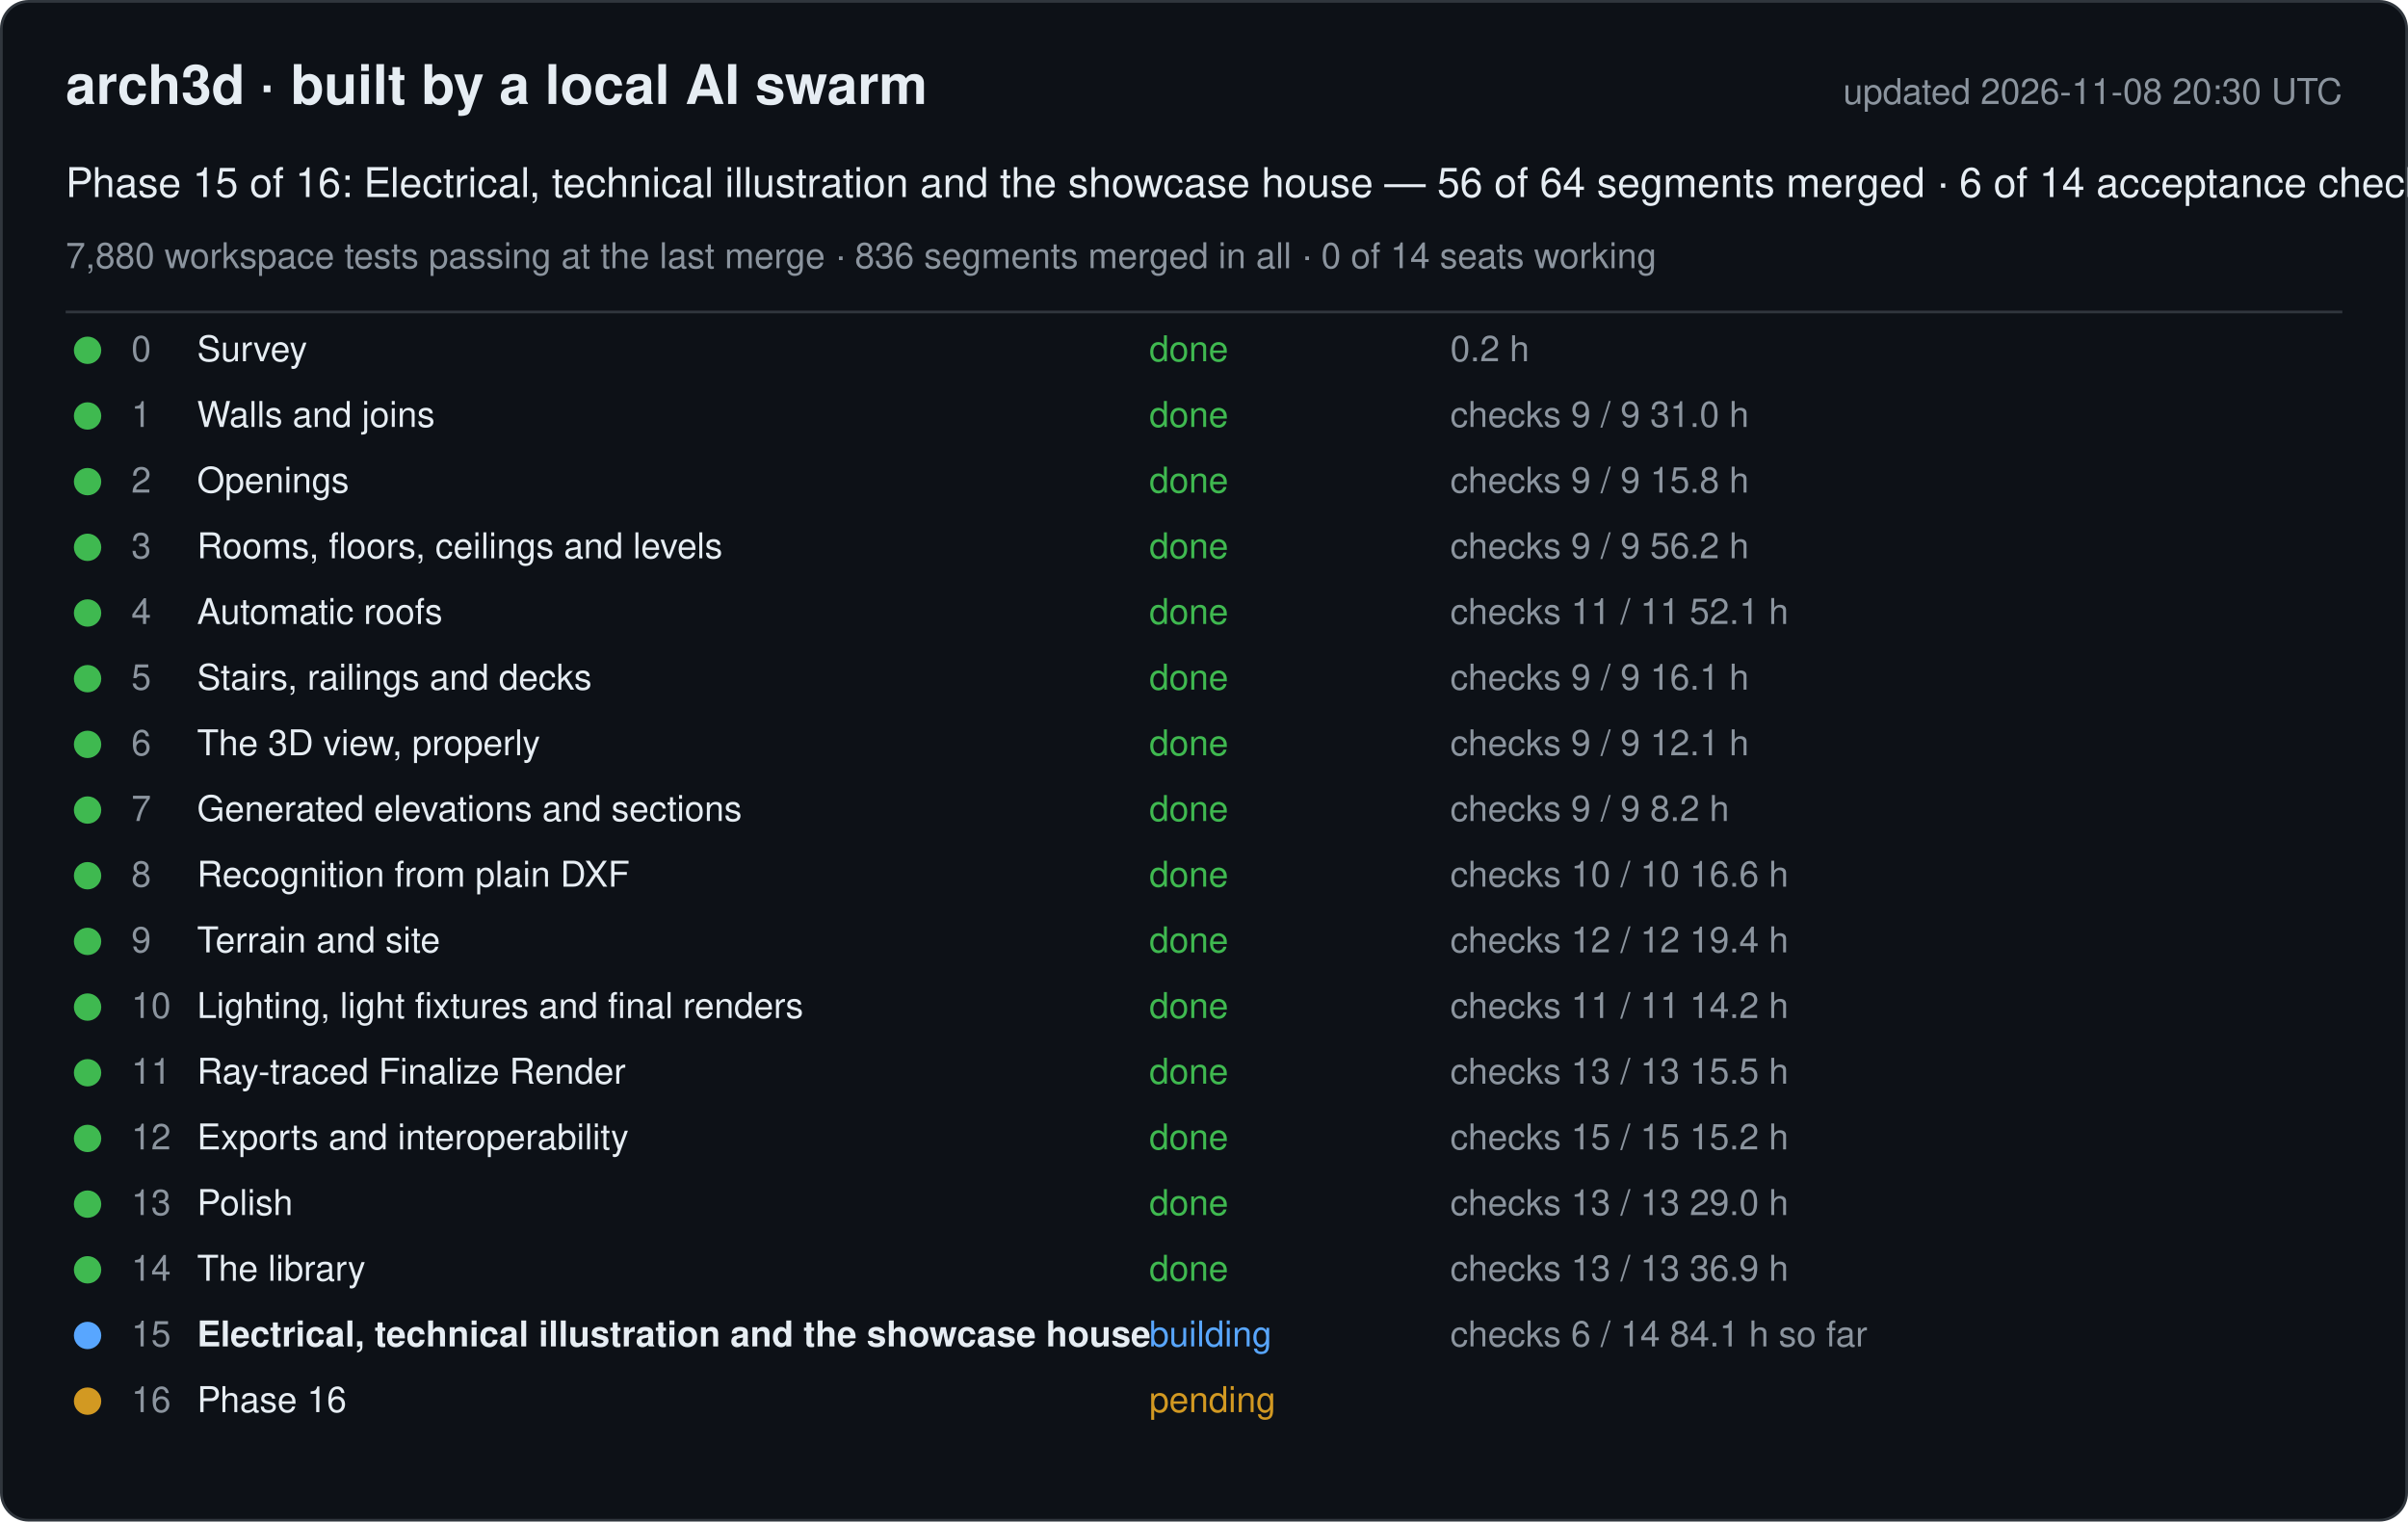
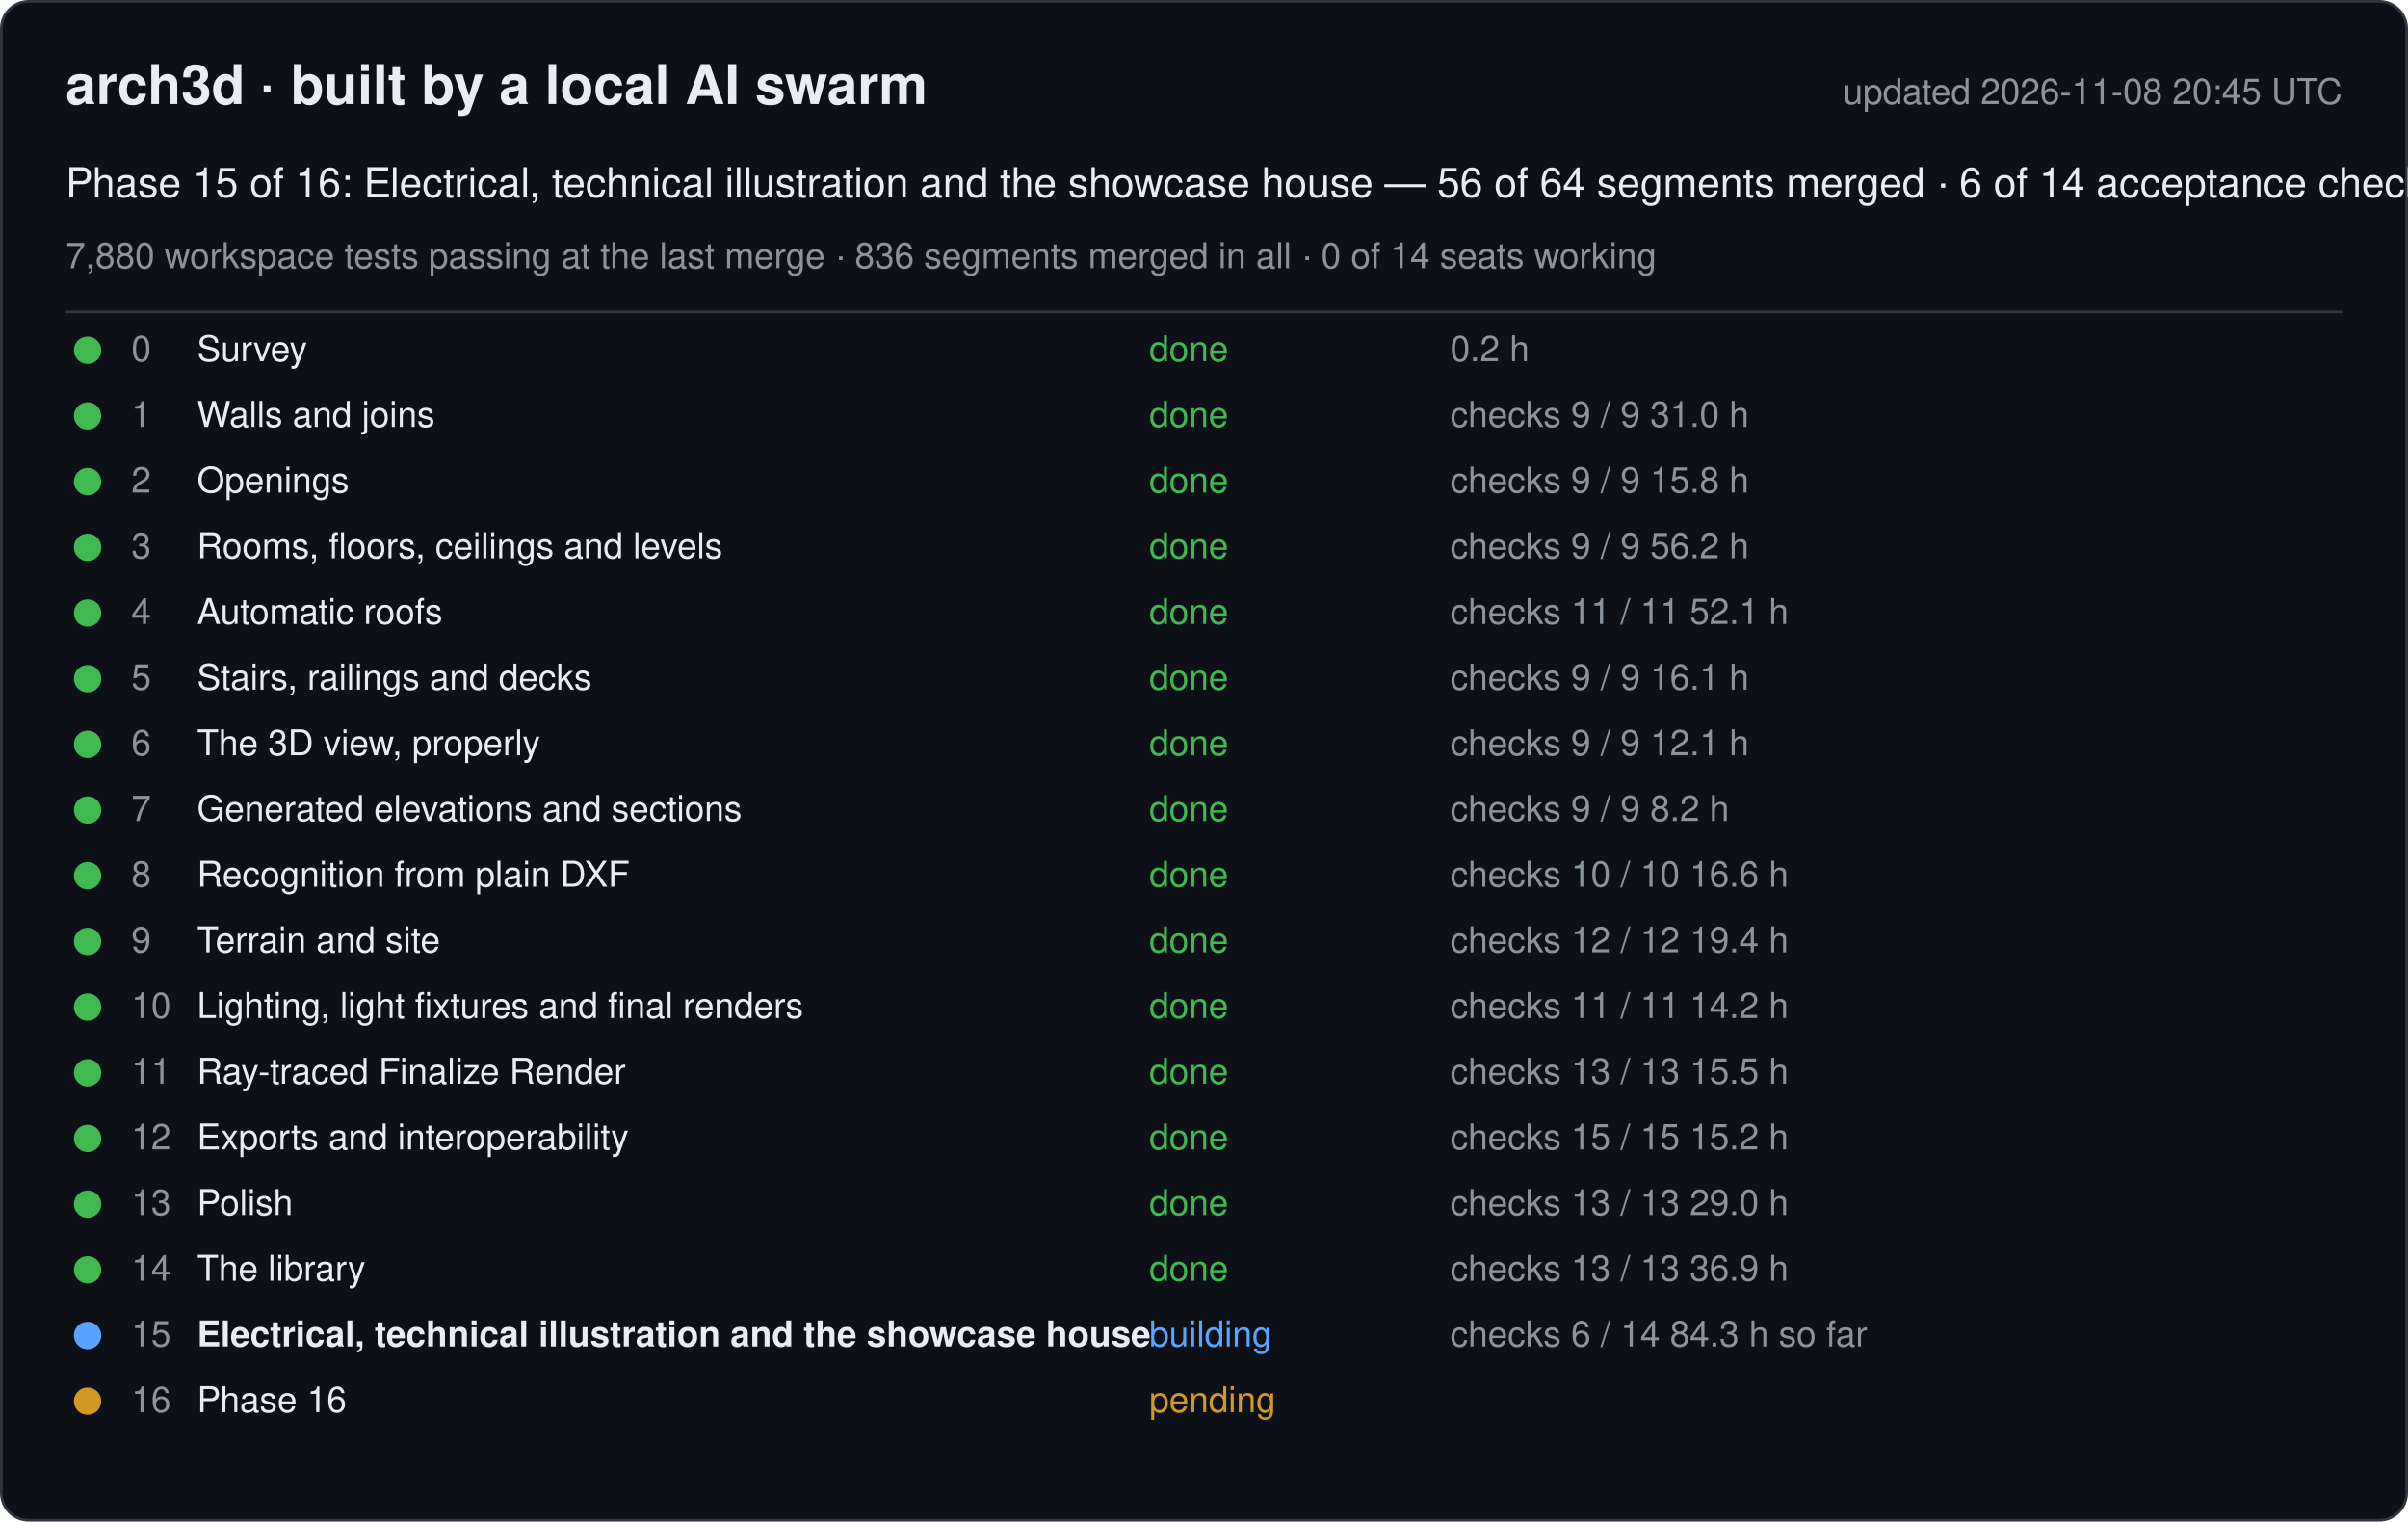
<svg xmlns="http://www.w3.org/2000/svg" width="880" height="556" viewBox="0 0 880 556" font-family="-apple-system, Segoe UI, Helvetica, Arial, sans-serif">
  <rect x="0.5" y="0.5" width="879" height="555" rx="10" fill="#0d1117" stroke="#30363d" />
  <text x="24" y="38" font-size="20" font-weight="600" fill="#e6edf3">arch3d · built by a local AI swarm</text>
-   <text x="856" y="38" font-size="13" fill="#8b949e" text-anchor="end">updated 2026-11-08 20:30 UTC</text>
+   <text x="856" y="38" font-size="13" fill="#8b949e" text-anchor="end">updated 2026-11-08 20:45 UTC</text>
  <text x="24" y="72" font-size="15" fill="#e6edf3">Phase 15 of 16: Electrical, technical illustration and the showcase house — 56 of 64 segments merged · 6 of 14 acceptance checks</text>
  <text x="24" y="98" font-size="13" fill="#8b949e">7,880 workspace tests passing at the last merge · 836 segments merged in all · 0 of 14 seats working</text>
  <line x1="24" y1="114" x2="856" y2="114" stroke="#30363d" />
  <g data-phase="0">
    <circle cx="32" cy="128" r="5" fill="#3fb950" />
    <text x="48" y="132" font-size="13" fill="#8b949e">0</text>
    <text x="72" y="132" font-size="13" fill="#e6edf3">Survey</text>
    <text x="420" y="132" font-size="13" fill="#3fb950">done</text>
    <text x="530" y="132" font-size="13" fill="#8b949e">0.2 h</text>
  </g>
  <g data-phase="1">
    <circle cx="32" cy="152" r="5" fill="#3fb950" />
    <text x="48" y="156" font-size="13" fill="#8b949e">1</text>
    <text x="72" y="156" font-size="13" fill="#e6edf3">Walls and joins</text>
    <text x="420" y="156" font-size="13" fill="#3fb950">done</text>
    <text x="530" y="156" font-size="13" fill="#8b949e">checks 9 / 9   31.0 h</text>
  </g>
  <g data-phase="2">
    <circle cx="32" cy="176" r="5" fill="#3fb950" />
    <text x="48" y="180" font-size="13" fill="#8b949e">2</text>
    <text x="72" y="180" font-size="13" fill="#e6edf3">Openings</text>
    <text x="420" y="180" font-size="13" fill="#3fb950">done</text>
    <text x="530" y="180" font-size="13" fill="#8b949e">checks 9 / 9   15.8 h</text>
  </g>
  <g data-phase="3">
    <circle cx="32" cy="200" r="5" fill="#3fb950" />
    <text x="48" y="204" font-size="13" fill="#8b949e">3</text>
    <text x="72" y="204" font-size="13" fill="#e6edf3">Rooms, floors, ceilings and levels</text>
    <text x="420" y="204" font-size="13" fill="#3fb950">done</text>
    <text x="530" y="204" font-size="13" fill="#8b949e">checks 9 / 9   56.2 h</text>
  </g>
  <g data-phase="4">
    <circle cx="32" cy="224" r="5" fill="#3fb950" />
    <text x="48" y="228" font-size="13" fill="#8b949e">4</text>
    <text x="72" y="228" font-size="13" fill="#e6edf3">Automatic roofs</text>
    <text x="420" y="228" font-size="13" fill="#3fb950">done</text>
    <text x="530" y="228" font-size="13" fill="#8b949e">checks 11 / 11   52.1 h</text>
  </g>
  <g data-phase="5">
    <circle cx="32" cy="248" r="5" fill="#3fb950" />
    <text x="48" y="252" font-size="13" fill="#8b949e">5</text>
    <text x="72" y="252" font-size="13" fill="#e6edf3">Stairs, railings and decks</text>
    <text x="420" y="252" font-size="13" fill="#3fb950">done</text>
    <text x="530" y="252" font-size="13" fill="#8b949e">checks 9 / 9   16.1 h</text>
  </g>
  <g data-phase="6">
    <circle cx="32" cy="272" r="5" fill="#3fb950" />
    <text x="48" y="276" font-size="13" fill="#8b949e">6</text>
    <text x="72" y="276" font-size="13" fill="#e6edf3">The 3D view, properly</text>
    <text x="420" y="276" font-size="13" fill="#3fb950">done</text>
    <text x="530" y="276" font-size="13" fill="#8b949e">checks 9 / 9   12.1 h</text>
  </g>
  <g data-phase="7">
    <circle cx="32" cy="296" r="5" fill="#3fb950" />
    <text x="48" y="300" font-size="13" fill="#8b949e">7</text>
    <text x="72" y="300" font-size="13" fill="#e6edf3">Generated elevations and sections</text>
    <text x="420" y="300" font-size="13" fill="#3fb950">done</text>
    <text x="530" y="300" font-size="13" fill="#8b949e">checks 9 / 9   8.2 h</text>
  </g>
  <g data-phase="8">
    <circle cx="32" cy="320" r="5" fill="#3fb950" />
    <text x="48" y="324" font-size="13" fill="#8b949e">8</text>
    <text x="72" y="324" font-size="13" fill="#e6edf3">Recognition from plain DXF</text>
    <text x="420" y="324" font-size="13" fill="#3fb950">done</text>
    <text x="530" y="324" font-size="13" fill="#8b949e">checks 10 / 10   16.6 h</text>
  </g>
  <g data-phase="9">
    <circle cx="32" cy="344" r="5" fill="#3fb950" />
    <text x="48" y="348" font-size="13" fill="#8b949e">9</text>
    <text x="72" y="348" font-size="13" fill="#e6edf3">Terrain and site</text>
    <text x="420" y="348" font-size="13" fill="#3fb950">done</text>
    <text x="530" y="348" font-size="13" fill="#8b949e">checks 12 / 12   19.4 h</text>
  </g>
  <g data-phase="10">
    <circle cx="32" cy="368" r="5" fill="#3fb950" />
    <text x="48" y="372" font-size="13" fill="#8b949e">10</text>
    <text x="72" y="372" font-size="13" fill="#e6edf3">Lighting, light fixtures and final renders</text>
    <text x="420" y="372" font-size="13" fill="#3fb950">done</text>
    <text x="530" y="372" font-size="13" fill="#8b949e">checks 11 / 11   14.2 h</text>
  </g>
  <g data-phase="11">
    <circle cx="32" cy="392" r="5" fill="#3fb950" />
    <text x="48" y="396" font-size="13" fill="#8b949e">11</text>
    <text x="72" y="396" font-size="13" fill="#e6edf3">Ray-traced Finalize Render</text>
    <text x="420" y="396" font-size="13" fill="#3fb950">done</text>
    <text x="530" y="396" font-size="13" fill="#8b949e">checks 13 / 13   15.5 h</text>
  </g>
  <g data-phase="12">
    <circle cx="32" cy="416" r="5" fill="#3fb950" />
    <text x="48" y="420" font-size="13" fill="#8b949e">12</text>
    <text x="72" y="420" font-size="13" fill="#e6edf3">Exports and interoperability</text>
    <text x="420" y="420" font-size="13" fill="#3fb950">done</text>
    <text x="530" y="420" font-size="13" fill="#8b949e">checks 15 / 15   15.2 h</text>
  </g>
  <g data-phase="13">
    <circle cx="32" cy="440" r="5" fill="#3fb950" />
    <text x="48" y="444" font-size="13" fill="#8b949e">13</text>
    <text x="72" y="444" font-size="13" fill="#e6edf3">Polish</text>
    <text x="420" y="444" font-size="13" fill="#3fb950">done</text>
    <text x="530" y="444" font-size="13" fill="#8b949e">checks 13 / 13   29.0 h</text>
  </g>
  <g data-phase="14">
    <circle cx="32" cy="464" r="5" fill="#3fb950" />
    <text x="48" y="468" font-size="13" fill="#8b949e">14</text>
    <text x="72" y="468" font-size="13" fill="#e6edf3">The library</text>
    <text x="420" y="468" font-size="13" fill="#3fb950">done</text>
    <text x="530" y="468" font-size="13" fill="#8b949e">checks 13 / 13   36.9 h</text>
  </g>
  <g data-phase="15">
    <circle cx="32" cy="488" r="5" fill="#58a6ff" />
    <text x="48" y="492" font-size="13" fill="#8b949e">15</text>
    <text x="72" y="492" font-size="13" fill="#e6edf3" font-weight="600">Electrical, technical illustration and the showcase house</text>
    <text x="420" y="492" font-size="13" fill="#58a6ff">building</text>
-     <text x="530" y="492" font-size="13" fill="#8b949e">checks 6 / 14   84.1 h so far</text>
+     <text x="530" y="492" font-size="13" fill="#8b949e">checks 6 / 14   84.3 h so far</text>
  </g>
  <g data-phase="16">
    <circle cx="32" cy="512" r="5" fill="#d29922" />
    <text x="48" y="516" font-size="13" fill="#8b949e">16</text>
    <text x="72" y="516" font-size="13" fill="#e6edf3">Phase 16</text>
    <text x="420" y="516" font-size="13" fill="#d29922">pending</text>
    <text x="530" y="516" font-size="13" fill="#8b949e" />
  </g>
</svg>
